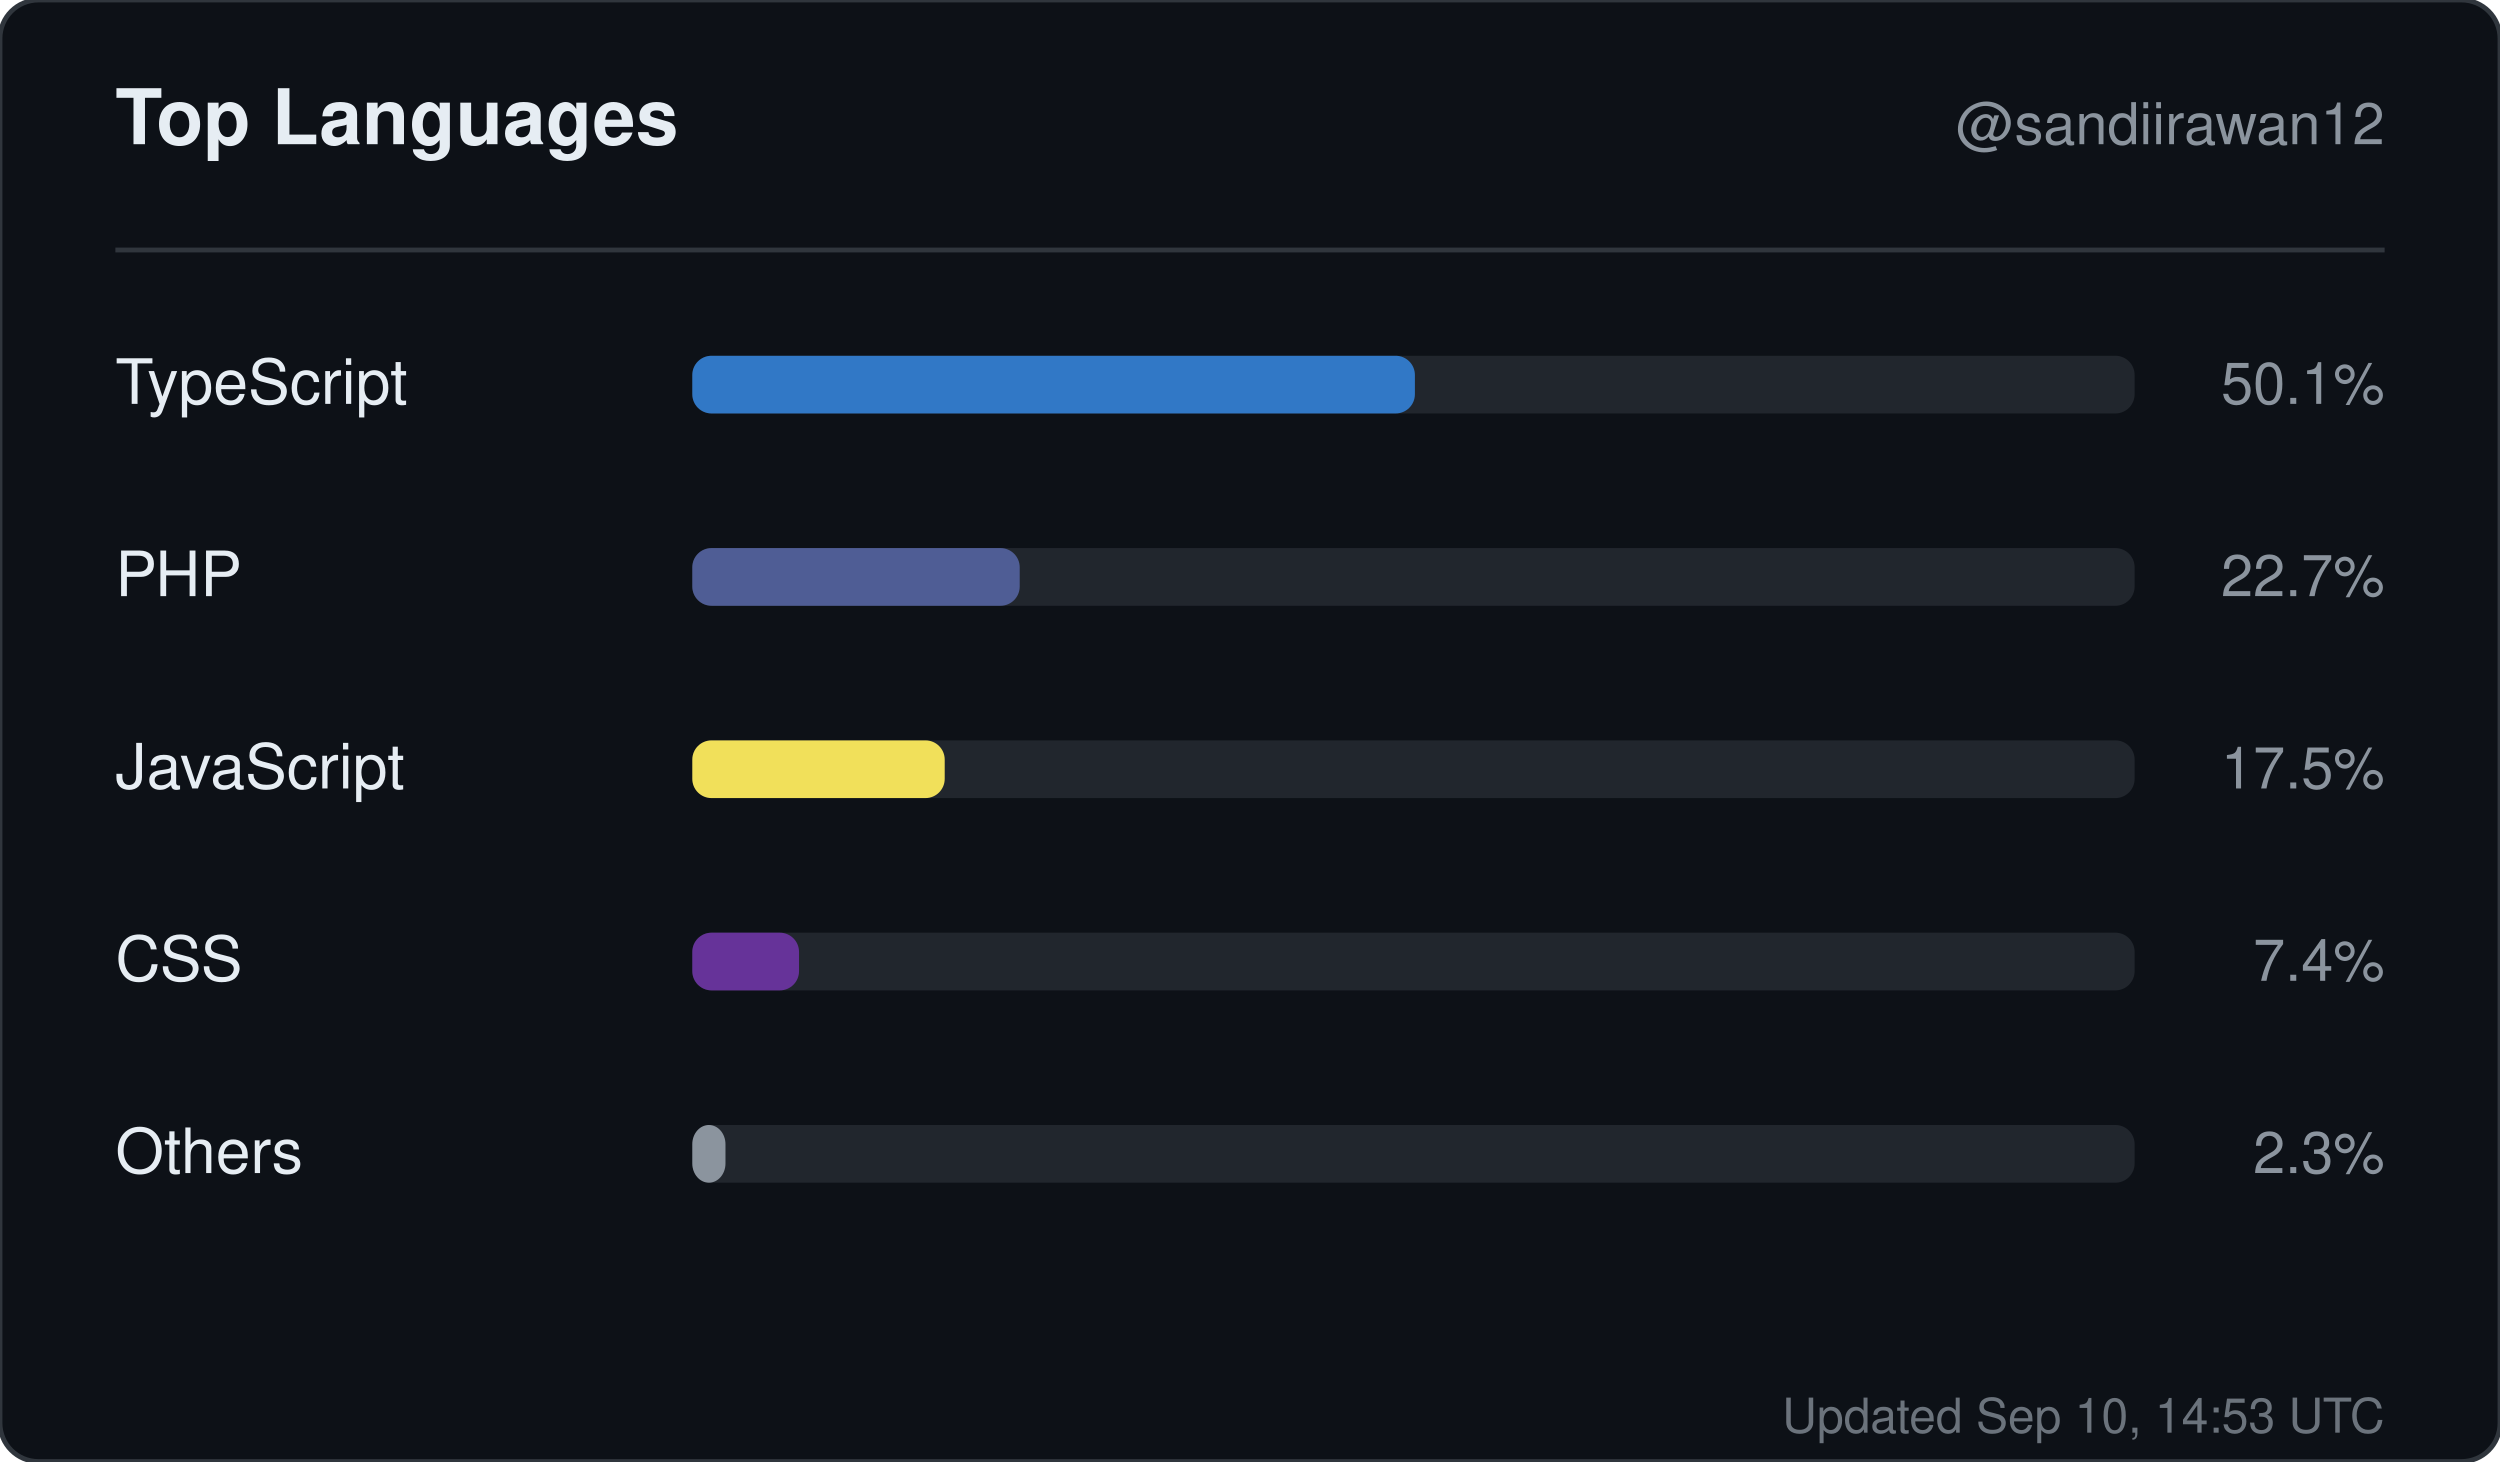
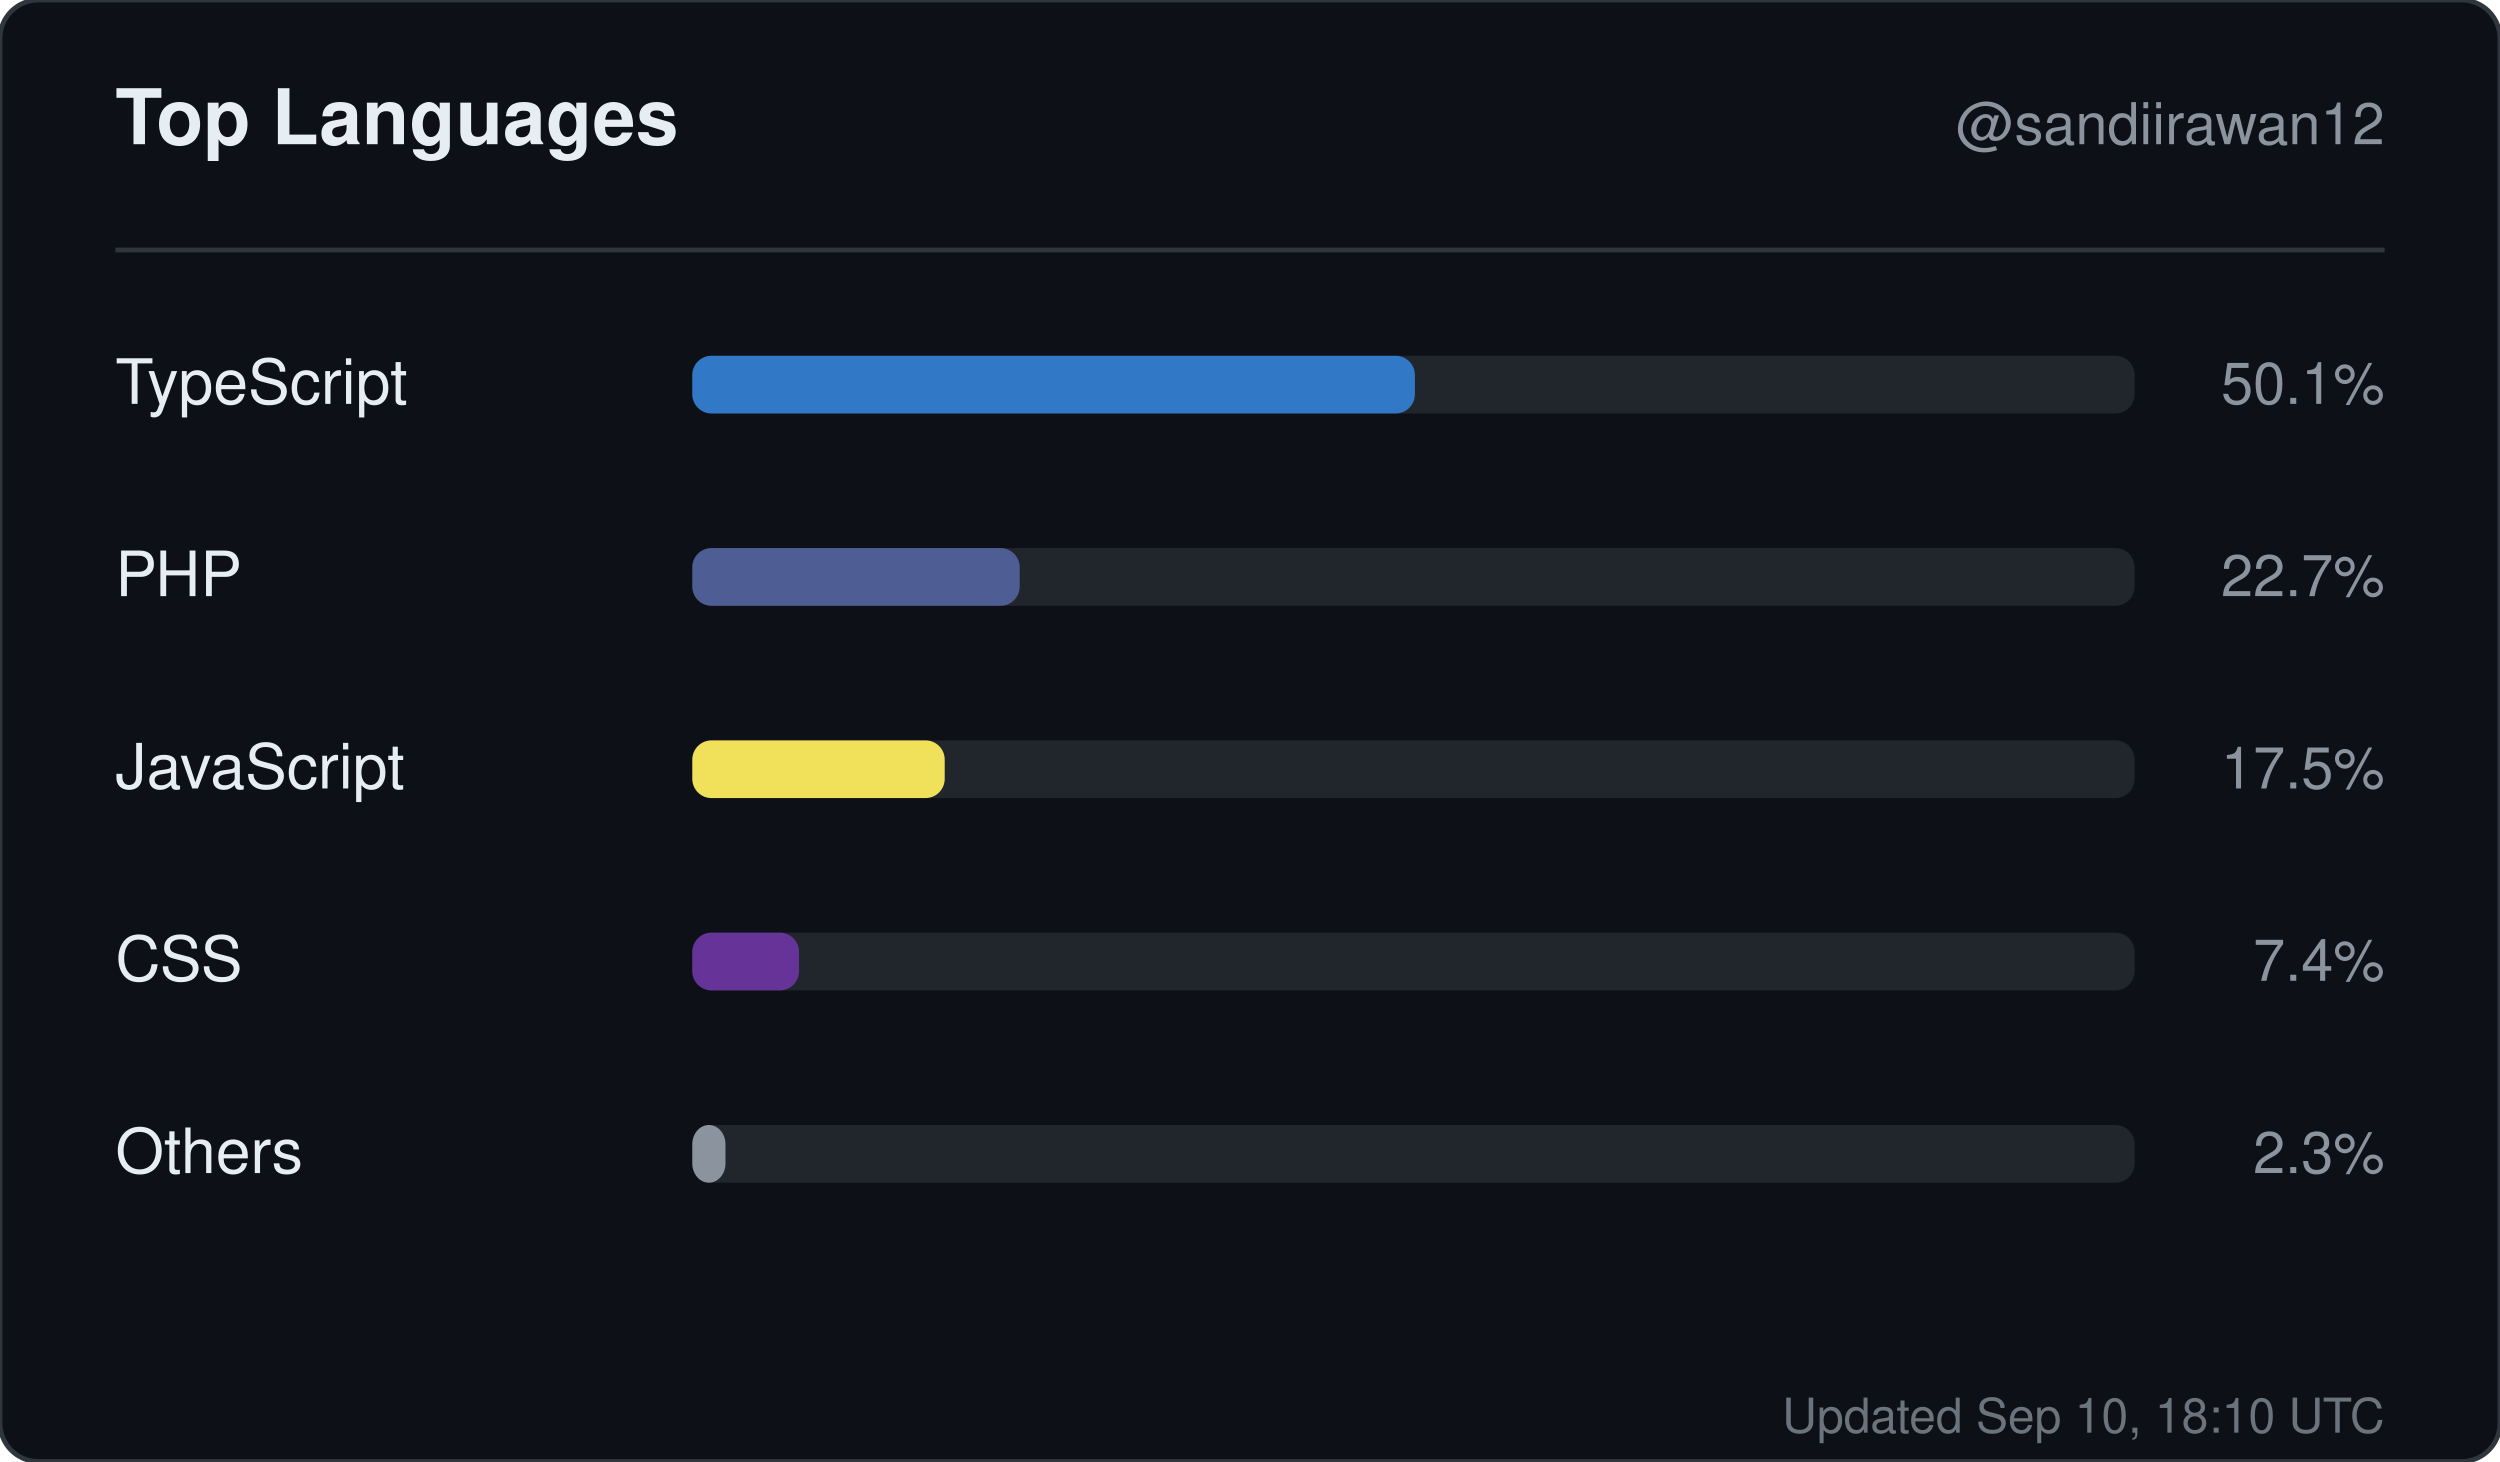
<svg xmlns="http://www.w3.org/2000/svg" width="520" height="304" viewBox="0 0 520 304" role="img" aria-label="Top languages for sandiirawan12">
  <rect width="520" height="304" rx="8" fill="#0d1117" stroke="#30363d" />
  <g font-family="-apple-system, BlinkMacSystemFont, Segoe UI, Helvetica, Arial, sans-serif">
    <text x="24" y="30" fill="#e6edf3" font-size="16" font-weight="700">Top Languages</text>
    <text x="496" y="30" fill="#8b949e" font-size="12" text-anchor="end">@sandiirawan12</text>
    <line x1="24" y1="52" x2="496" y2="52" stroke="#30363d" />
    <text x="24" y="84" fill="#e6edf3" font-size="13">TypeScript</text>
    <rect x="144" y="74" width="300" height="12" rx="4" fill="#21262d" />
    <rect x="144" y="74" width="150.3" height="12" rx="4" fill="#3178c6" />
    <text x="496" y="84" fill="#8b949e" font-size="12" text-anchor="end">50.1%</text>
    <text x="24" y="124" fill="#e6edf3" font-size="13">PHP</text>
    <rect x="144" y="114" width="300" height="12" rx="4" fill="#21262d" />
    <rect x="144" y="114" width="68.1" height="12" rx="4" fill="#4F5D95" />
    <text x="496" y="124" fill="#8b949e" font-size="12" text-anchor="end">22.7%</text>
    <text x="24" y="164" fill="#e6edf3" font-size="13">JavaScript</text>
    <rect x="144" y="154" width="300" height="12" rx="4" fill="#21262d" />
    <rect x="144" y="154" width="52.5" height="12" rx="4" fill="#f1e05a" />
    <text x="496" y="164" fill="#8b949e" font-size="12" text-anchor="end">17.5%</text>
    <text x="24" y="204" fill="#e6edf3" font-size="13">CSS</text>
    <rect x="144" y="194" width="300" height="12" rx="4" fill="#21262d" />
    <rect x="144" y="194" width="22.2" height="12" rx="4" fill="#663399" />
    <text x="496" y="204" fill="#8b949e" font-size="12" text-anchor="end">7.4%</text>
    <text x="24" y="244" fill="#e6edf3" font-size="13">Others</text>
    <rect x="144" y="234" width="300" height="12" rx="4" fill="#21262d" />
    <rect x="144" y="234" width="6.9" height="12" rx="4" fill="#8b949e" />
    <text x="496" y="244" fill="#8b949e" font-size="12" text-anchor="end">2.3%</text>
-     <text x="496" y="298" fill="#8b949e" font-size="10" text-anchor="end" opacity="0.75">Updated Sep 10, 14:53 UTC</text>
+     <text x="496" y="298" fill="#8b949e" font-size="10" text-anchor="end" opacity="0.75">Updated Sep 10, 18:10 UTC</text>
  </g>
</svg>
